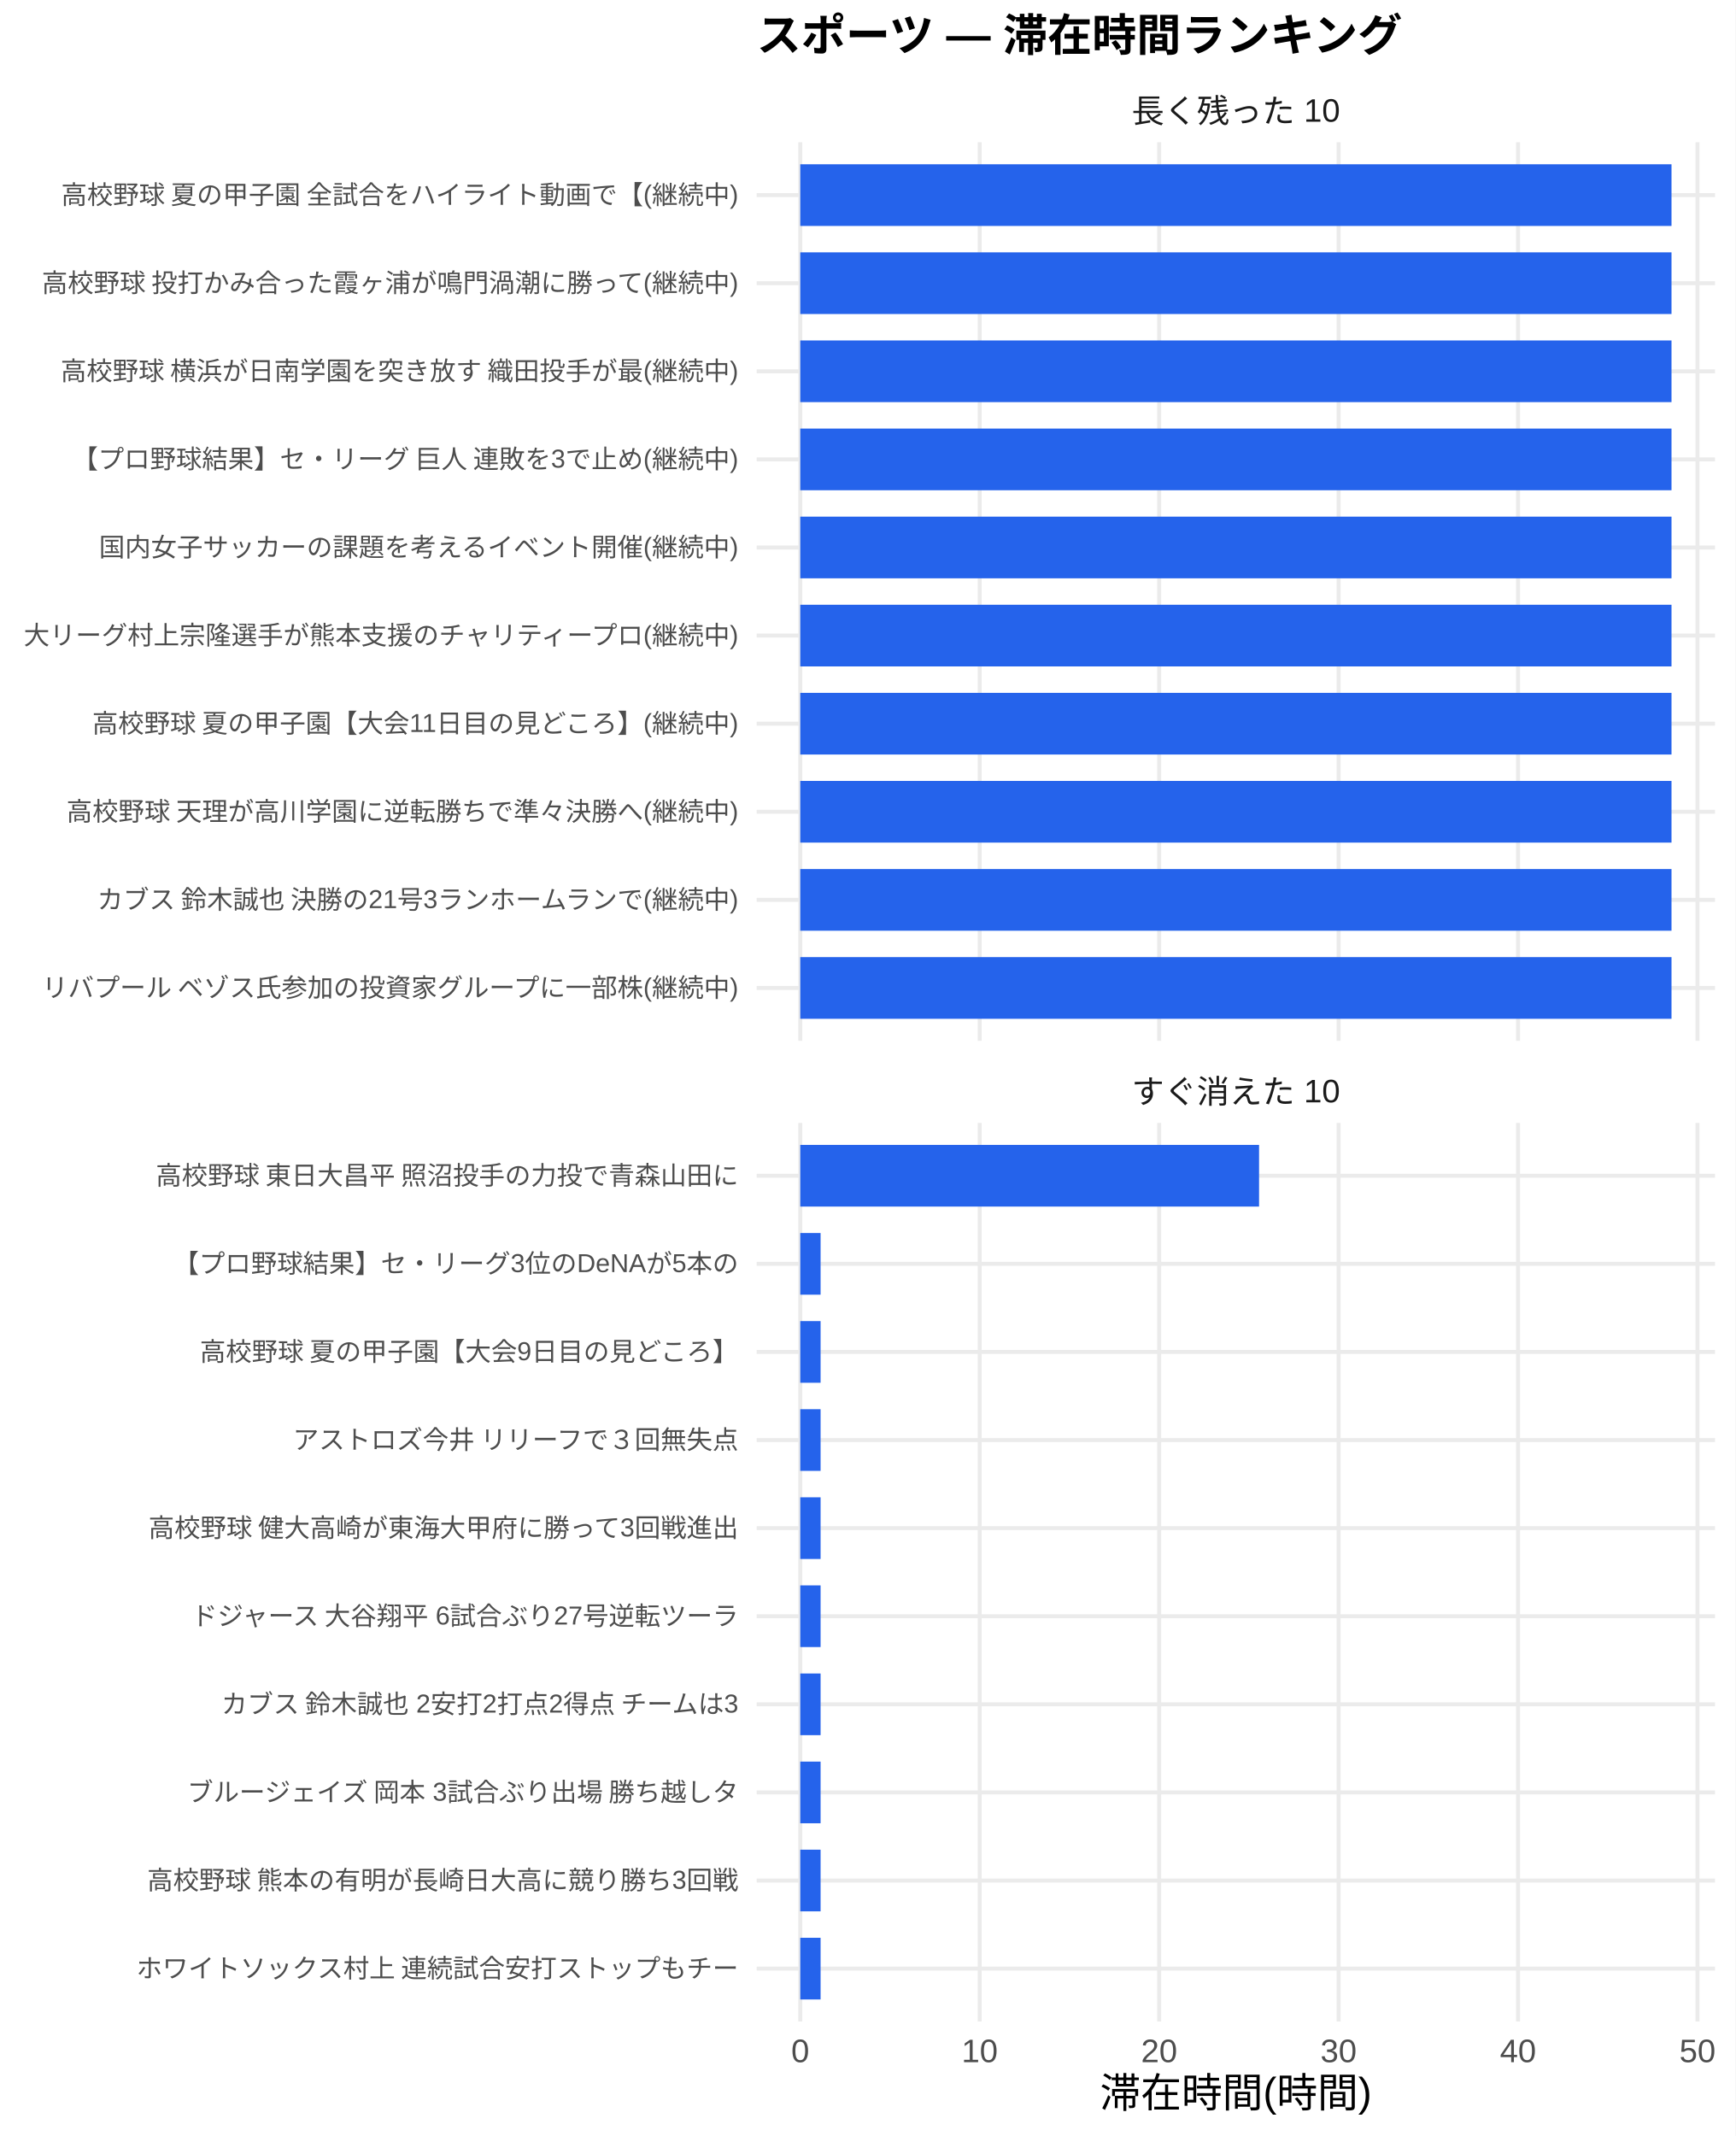
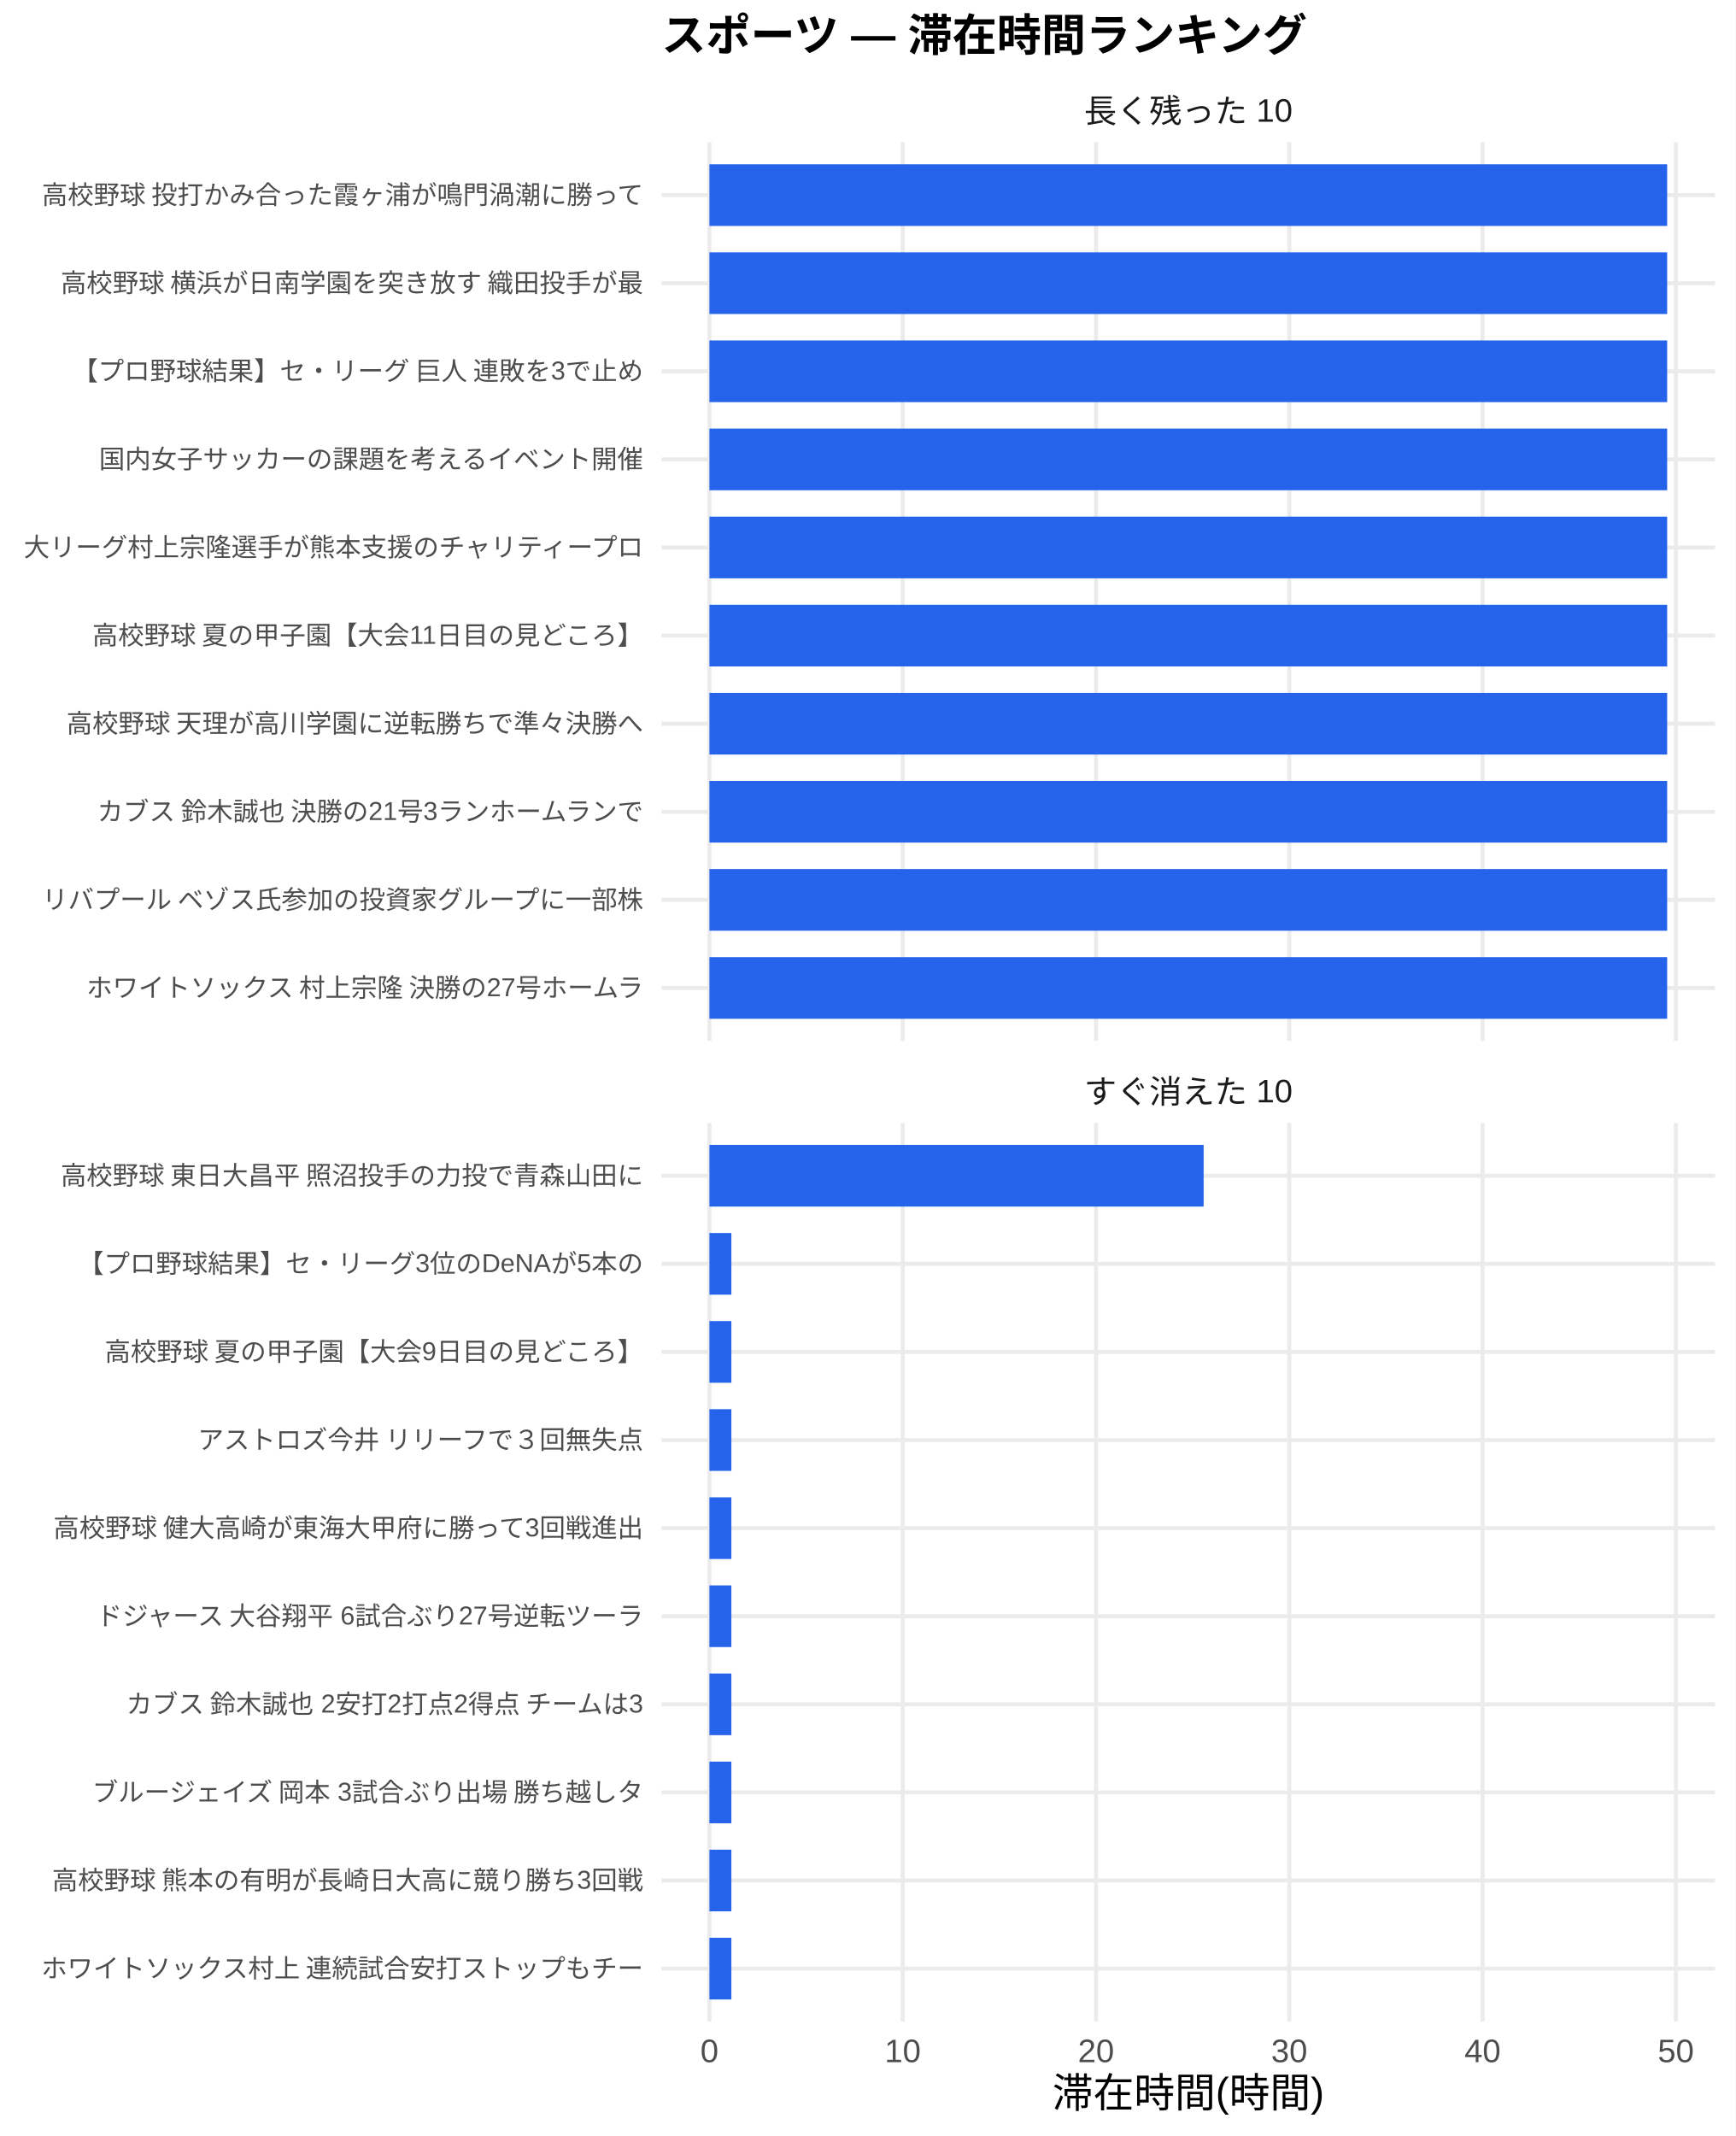
<svg xmlns="http://www.w3.org/2000/svg" width="468.00pt" height="576.00pt" viewBox="0 0 468.00 576.00">
  <g class="svglite">
    <defs>
      <style type="text/css">
    .svglite line, .svglite polyline, .svglite polygon, .svglite path, .svglite rect, .svglite circle {
      fill: none;
      stroke: #000000;
      stroke-linecap: round;
      stroke-linejoin: round;
      stroke-miterlimit: 10.00;
    }
    .svglite text {
      white-space: pre;
    }
    .svglite g.glyphgroup path {
      fill: inherit;
      stroke: none;
    }
  </style>
    </defs>
    <rect width="100%" height="100%" style="stroke: none; fill: #FFFFFF;" />
    <defs>
      <clipPath id="cpMC4wMHw0NjguMDB8MC4wMHw1NzYuMDA=">
        <rect x="0.00" y="0.00" width="468.00" height="576.00" />
      </clipPath>
    </defs>
    <g clip-path="url(#cpMC4wMHw0NjguMDB8MC4wMHw1NzYuMDA=)">
      <rect x="0.00" y="0.00" width="468.00" height="576.00" style="stroke-width: 1.07; stroke: none; fill: #FFFFFF;" />
    </g>
    <defs>
-       <clipPath id="cpMjA0LjA3fDQ2Mi41MnwzOC4zNnwyODAuNjc=">
-         <rect x="204.07" y="38.36" width="258.45" height="242.31" />
+       <clipPath id="cpMTc4LjQxfDQ2Mi41MnwzOC4zNnwyODAuNjc=">
+         <rect x="178.41" y="38.36" width="284.11" height="242.31" />
      </clipPath>
    </defs>
-     <g clip-path="url(#cpMjA0LjA3fDQ2Mi41MnwzOC4zNnwyODAuNjc=)">
-       <polyline points="204.07,266.42 462.52,266.42 " style="stroke-width: 1.07; stroke: #EBEBEB; stroke-linecap: butt;" />
-       <polyline points="204.07,242.66 462.52,242.66 " style="stroke-width: 1.07; stroke: #EBEBEB; stroke-linecap: butt;" />
-       <polyline points="204.07,218.91 462.52,218.91 " style="stroke-width: 1.07; stroke: #EBEBEB; stroke-linecap: butt;" />
-       <polyline points="204.07,195.15 462.52,195.15 " style="stroke-width: 1.07; stroke: #EBEBEB; stroke-linecap: butt;" />
-       <polyline points="204.07,171.39 462.52,171.39 " style="stroke-width: 1.07; stroke: #EBEBEB; stroke-linecap: butt;" />
-       <polyline points="204.07,147.64 462.52,147.64 " style="stroke-width: 1.07; stroke: #EBEBEB; stroke-linecap: butt;" />
-       <polyline points="204.07,123.88 462.52,123.88 " style="stroke-width: 1.07; stroke: #EBEBEB; stroke-linecap: butt;" />
-       <polyline points="204.07,100.13 462.52,100.13 " style="stroke-width: 1.07; stroke: #EBEBEB; stroke-linecap: butt;" />
-       <polyline points="204.07,76.37 462.52,76.37 " style="stroke-width: 1.07; stroke: #EBEBEB; stroke-linecap: butt;" />
-       <polyline points="204.07,52.61 462.52,52.61 " style="stroke-width: 1.07; stroke: #EBEBEB; stroke-linecap: butt;" />
-       <polyline points="215.82,280.67 215.82,38.36 " style="stroke-width: 1.07; stroke: #EBEBEB; stroke-linecap: butt;" />
-       <polyline points="264.21,280.67 264.21,38.36 " style="stroke-width: 1.07; stroke: #EBEBEB; stroke-linecap: butt;" />
-       <polyline points="312.61,280.67 312.61,38.36 " style="stroke-width: 1.07; stroke: #EBEBEB; stroke-linecap: butt;" />
-       <polyline points="361.00,280.67 361.00,38.36 " style="stroke-width: 1.07; stroke: #EBEBEB; stroke-linecap: butt;" />
-       <polyline points="409.39,280.67 409.39,38.36 " style="stroke-width: 1.07; stroke: #EBEBEB; stroke-linecap: butt;" />
-       <polyline points="457.79,280.67 457.79,38.36 " style="stroke-width: 1.07; stroke: #EBEBEB; stroke-linecap: butt;" />
-       <rect x="215.82" y="44.30" width="234.96" height="16.63" style="stroke-width: 1.07; stroke: none; stroke-linecap: butt; stroke-linejoin: miter; fill: #2563EB;" />
-       <rect x="215.82" y="68.05" width="234.96" height="16.63" style="stroke-width: 1.07; stroke: none; stroke-linecap: butt; stroke-linejoin: miter; fill: #2563EB;" />
-       <rect x="215.82" y="91.81" width="234.96" height="16.63" style="stroke-width: 1.07; stroke: none; stroke-linecap: butt; stroke-linejoin: miter; fill: #2563EB;" />
-       <rect x="215.82" y="115.57" width="234.96" height="16.63" style="stroke-width: 1.07; stroke: none; stroke-linecap: butt; stroke-linejoin: miter; fill: #2563EB;" />
-       <rect x="215.82" y="139.32" width="234.96" height="16.63" style="stroke-width: 1.07; stroke: none; stroke-linecap: butt; stroke-linejoin: miter; fill: #2563EB;" />
-       <rect x="215.82" y="163.08" width="234.96" height="16.63" style="stroke-width: 1.07; stroke: none; stroke-linecap: butt; stroke-linejoin: miter; fill: #2563EB;" />
-       <rect x="215.82" y="186.84" width="234.96" height="16.63" style="stroke-width: 1.07; stroke: none; stroke-linecap: butt; stroke-linejoin: miter; fill: #2563EB;" />
-       <rect x="215.82" y="210.59" width="234.96" height="16.63" style="stroke-width: 1.07; stroke: none; stroke-linecap: butt; stroke-linejoin: miter; fill: #2563EB;" />
-       <rect x="215.82" y="234.35" width="234.96" height="16.63" style="stroke-width: 1.07; stroke: none; stroke-linecap: butt; stroke-linejoin: miter; fill: #2563EB;" />
-       <rect x="215.82" y="258.10" width="234.96" height="16.63" style="stroke-width: 1.07; stroke: none; stroke-linecap: butt; stroke-linejoin: miter; fill: #2563EB;" />
+     <g clip-path="url(#cpMTc4LjQxfDQ2Mi41MnwzOC4zNnwyODAuNjc=)">
+       <polyline points="178.41,266.42 462.52,266.42 " style="stroke-width: 1.07; stroke: #EBEBEB; stroke-linecap: butt;" />
+       <polyline points="178.41,242.66 462.52,242.66 " style="stroke-width: 1.07; stroke: #EBEBEB; stroke-linecap: butt;" />
+       <polyline points="178.41,218.91 462.52,218.91 " style="stroke-width: 1.07; stroke: #EBEBEB; stroke-linecap: butt;" />
+       <polyline points="178.41,195.15 462.52,195.15 " style="stroke-width: 1.07; stroke: #EBEBEB; stroke-linecap: butt;" />
+       <polyline points="178.41,171.39 462.52,171.39 " style="stroke-width: 1.07; stroke: #EBEBEB; stroke-linecap: butt;" />
+       <polyline points="178.41,147.64 462.52,147.64 " style="stroke-width: 1.07; stroke: #EBEBEB; stroke-linecap: butt;" />
+       <polyline points="178.41,123.88 462.52,123.88 " style="stroke-width: 1.07; stroke: #EBEBEB; stroke-linecap: butt;" />
+       <polyline points="178.41,100.13 462.52,100.13 " style="stroke-width: 1.07; stroke: #EBEBEB; stroke-linecap: butt;" />
+       <polyline points="178.41,76.37 462.52,76.37 " style="stroke-width: 1.07; stroke: #EBEBEB; stroke-linecap: butt;" />
+       <polyline points="178.41,52.61 462.52,52.61 " style="stroke-width: 1.07; stroke: #EBEBEB; stroke-linecap: butt;" />
+       <polyline points="191.33,280.67 191.33,38.36 " style="stroke-width: 1.07; stroke: #EBEBEB; stroke-linecap: butt;" />
+       <polyline points="243.45,280.67 243.45,38.36 " style="stroke-width: 1.07; stroke: #EBEBEB; stroke-linecap: butt;" />
+       <polyline points="295.58,280.67 295.58,38.36 " style="stroke-width: 1.07; stroke: #EBEBEB; stroke-linecap: butt;" />
+       <polyline points="347.70,280.67 347.70,38.36 " style="stroke-width: 1.07; stroke: #EBEBEB; stroke-linecap: butt;" />
+       <polyline points="399.83,280.67 399.83,38.36 " style="stroke-width: 1.07; stroke: #EBEBEB; stroke-linecap: butt;" />
+       <polyline points="451.95,280.67 451.95,38.36 " style="stroke-width: 1.07; stroke: #EBEBEB; stroke-linecap: butt;" />
+       <rect x="191.33" y="44.30" width="258.28" height="16.63" style="stroke-width: 1.07; stroke: none; stroke-linecap: butt; stroke-linejoin: miter; fill: #2563EB;" />
+       <rect x="191.33" y="68.05" width="258.28" height="16.63" style="stroke-width: 1.07; stroke: none; stroke-linecap: butt; stroke-linejoin: miter; fill: #2563EB;" />
+       <rect x="191.33" y="91.81" width="258.28" height="16.63" style="stroke-width: 1.07; stroke: none; stroke-linecap: butt; stroke-linejoin: miter; fill: #2563EB;" />
+       <rect x="191.33" y="115.57" width="258.28" height="16.63" style="stroke-width: 1.07; stroke: none; stroke-linecap: butt; stroke-linejoin: miter; fill: #2563EB;" />
+       <rect x="191.33" y="139.32" width="258.28" height="16.63" style="stroke-width: 1.07; stroke: none; stroke-linecap: butt; stroke-linejoin: miter; fill: #2563EB;" />
+       <rect x="191.33" y="163.08" width="258.28" height="16.63" style="stroke-width: 1.07; stroke: none; stroke-linecap: butt; stroke-linejoin: miter; fill: #2563EB;" />
+       <rect x="191.33" y="186.84" width="258.28" height="16.63" style="stroke-width: 1.07; stroke: none; stroke-linecap: butt; stroke-linejoin: miter; fill: #2563EB;" />
+       <rect x="191.33" y="210.59" width="258.28" height="16.63" style="stroke-width: 1.07; stroke: none; stroke-linecap: butt; stroke-linejoin: miter; fill: #2563EB;" />
+       <rect x="191.33" y="234.35" width="258.28" height="16.63" style="stroke-width: 1.07; stroke: none; stroke-linecap: butt; stroke-linejoin: miter; fill: #2563EB;" />
+       <rect x="191.33" y="258.10" width="258.28" height="16.63" style="stroke-width: 1.07; stroke: none; stroke-linecap: butt; stroke-linejoin: miter; fill: #2563EB;" />
    </g>
    <g clip-path="url(#cpMC4wMHw0NjguMDB8MC4wMHw1NzYuMDA=)">
</g>
    <defs>
-       <clipPath id="cpMjA0LjA3fDQ2Mi41MnwzMDIuODB8NTQ1LjEy">
-         <rect x="204.07" y="302.80" width="258.45" height="242.31" />
+       <clipPath id="cpMTc4LjQxfDQ2Mi41MnwzMDIuODB8NTQ1LjEy">
+         <rect x="178.41" y="302.80" width="284.11" height="242.31" />
      </clipPath>
    </defs>
-     <g clip-path="url(#cpMjA0LjA3fDQ2Mi41MnwzMDIuODB8NTQ1LjEy)">
-       <polyline points="204.07,530.86 462.52,530.86 " style="stroke-width: 1.07; stroke: #EBEBEB; stroke-linecap: butt;" />
-       <polyline points="204.07,507.11 462.52,507.11 " style="stroke-width: 1.07; stroke: #EBEBEB; stroke-linecap: butt;" />
-       <polyline points="204.07,483.35 462.52,483.35 " style="stroke-width: 1.07; stroke: #EBEBEB; stroke-linecap: butt;" />
-       <polyline points="204.07,459.59 462.52,459.59 " style="stroke-width: 1.07; stroke: #EBEBEB; stroke-linecap: butt;" />
-       <polyline points="204.07,435.84 462.52,435.84 " style="stroke-width: 1.07; stroke: #EBEBEB; stroke-linecap: butt;" />
-       <polyline points="204.07,412.08 462.52,412.08 " style="stroke-width: 1.07; stroke: #EBEBEB; stroke-linecap: butt;" />
-       <polyline points="204.07,388.33 462.52,388.33 " style="stroke-width: 1.07; stroke: #EBEBEB; stroke-linecap: butt;" />
-       <polyline points="204.07,364.57 462.52,364.57 " style="stroke-width: 1.07; stroke: #EBEBEB; stroke-linecap: butt;" />
-       <polyline points="204.07,340.81 462.52,340.81 " style="stroke-width: 1.07; stroke: #EBEBEB; stroke-linecap: butt;" />
-       <polyline points="204.07,317.06 462.52,317.06 " style="stroke-width: 1.07; stroke: #EBEBEB; stroke-linecap: butt;" />
-       <polyline points="215.82,545.12 215.82,302.80 " style="stroke-width: 1.07; stroke: #EBEBEB; stroke-linecap: butt;" />
-       <polyline points="264.21,545.12 264.21,302.80 " style="stroke-width: 1.07; stroke: #EBEBEB; stroke-linecap: butt;" />
-       <polyline points="312.61,545.12 312.61,302.80 " style="stroke-width: 1.07; stroke: #EBEBEB; stroke-linecap: butt;" />
-       <polyline points="361.00,545.12 361.00,302.80 " style="stroke-width: 1.07; stroke: #EBEBEB; stroke-linecap: butt;" />
-       <polyline points="409.39,545.12 409.39,302.80 " style="stroke-width: 1.07; stroke: #EBEBEB; stroke-linecap: butt;" />
-       <polyline points="457.79,545.12 457.79,302.80 " style="stroke-width: 1.07; stroke: #EBEBEB; stroke-linecap: butt;" />
-       <rect x="215.82" y="308.74" width="123.73" height="16.63" style="stroke-width: 1.07; stroke: none; stroke-linecap: butt; stroke-linejoin: miter; fill: #2563EB;" />
-       <rect x="215.82" y="332.50" width="5.48" height="16.63" style="stroke-width: 1.07; stroke: none; stroke-linecap: butt; stroke-linejoin: miter; fill: #2563EB;" />
-       <rect x="215.82" y="356.25" width="5.48" height="16.63" style="stroke-width: 1.07; stroke: none; stroke-linecap: butt; stroke-linejoin: miter; fill: #2563EB;" />
-       <rect x="215.82" y="380.01" width="5.48" height="16.63" style="stroke-width: 1.07; stroke: none; stroke-linecap: butt; stroke-linejoin: miter; fill: #2563EB;" />
-       <rect x="215.82" y="403.77" width="5.48" height="16.63" style="stroke-width: 1.07; stroke: none; stroke-linecap: butt; stroke-linejoin: miter; fill: #2563EB;" />
-       <rect x="215.82" y="427.52" width="5.48" height="16.63" style="stroke-width: 1.07; stroke: none; stroke-linecap: butt; stroke-linejoin: miter; fill: #2563EB;" />
-       <rect x="215.82" y="451.28" width="5.48" height="16.63" style="stroke-width: 1.07; stroke: none; stroke-linecap: butt; stroke-linejoin: miter; fill: #2563EB;" />
-       <rect x="215.82" y="475.04" width="5.48" height="16.63" style="stroke-width: 1.07; stroke: none; stroke-linecap: butt; stroke-linejoin: miter; fill: #2563EB;" />
-       <rect x="215.82" y="498.79" width="5.48" height="16.63" style="stroke-width: 1.07; stroke: none; stroke-linecap: butt; stroke-linejoin: miter; fill: #2563EB;" />
-       <rect x="215.82" y="522.55" width="5.48" height="16.63" style="stroke-width: 1.07; stroke: none; stroke-linecap: butt; stroke-linejoin: miter; fill: #2563EB;" />
+     <g clip-path="url(#cpMTc4LjQxfDQ2Mi41MnwzMDIuODB8NTQ1LjEy)">
+       <polyline points="178.41,530.86 462.52,530.86 " style="stroke-width: 1.07; stroke: #EBEBEB; stroke-linecap: butt;" />
+       <polyline points="178.41,507.11 462.52,507.11 " style="stroke-width: 1.07; stroke: #EBEBEB; stroke-linecap: butt;" />
+       <polyline points="178.41,483.35 462.52,483.35 " style="stroke-width: 1.07; stroke: #EBEBEB; stroke-linecap: butt;" />
+       <polyline points="178.41,459.59 462.52,459.59 " style="stroke-width: 1.07; stroke: #EBEBEB; stroke-linecap: butt;" />
+       <polyline points="178.41,435.84 462.52,435.84 " style="stroke-width: 1.07; stroke: #EBEBEB; stroke-linecap: butt;" />
+       <polyline points="178.41,412.08 462.52,412.08 " style="stroke-width: 1.07; stroke: #EBEBEB; stroke-linecap: butt;" />
+       <polyline points="178.41,388.33 462.52,388.33 " style="stroke-width: 1.07; stroke: #EBEBEB; stroke-linecap: butt;" />
+       <polyline points="178.41,364.57 462.52,364.57 " style="stroke-width: 1.07; stroke: #EBEBEB; stroke-linecap: butt;" />
+       <polyline points="178.41,340.81 462.52,340.81 " style="stroke-width: 1.07; stroke: #EBEBEB; stroke-linecap: butt;" />
+       <polyline points="178.41,317.06 462.52,317.06 " style="stroke-width: 1.07; stroke: #EBEBEB; stroke-linecap: butt;" />
+       <polyline points="191.33,545.12 191.33,302.80 " style="stroke-width: 1.07; stroke: #EBEBEB; stroke-linecap: butt;" />
+       <polyline points="243.45,545.12 243.45,302.80 " style="stroke-width: 1.07; stroke: #EBEBEB; stroke-linecap: butt;" />
+       <polyline points="295.58,545.12 295.58,302.80 " style="stroke-width: 1.07; stroke: #EBEBEB; stroke-linecap: butt;" />
+       <polyline points="347.70,545.12 347.70,302.80 " style="stroke-width: 1.07; stroke: #EBEBEB; stroke-linecap: butt;" />
+       <polyline points="399.83,545.12 399.83,302.80 " style="stroke-width: 1.07; stroke: #EBEBEB; stroke-linecap: butt;" />
+       <polyline points="451.95,545.12 451.95,302.80 " style="stroke-width: 1.07; stroke: #EBEBEB; stroke-linecap: butt;" />
+       <rect x="191.33" y="308.74" width="133.27" height="16.63" style="stroke-width: 1.07; stroke: none; stroke-linecap: butt; stroke-linejoin: miter; fill: #2563EB;" />
+       <rect x="191.33" y="332.50" width="5.91" height="16.63" style="stroke-width: 1.07; stroke: none; stroke-linecap: butt; stroke-linejoin: miter; fill: #2563EB;" />
+       <rect x="191.33" y="356.25" width="5.91" height="16.63" style="stroke-width: 1.07; stroke: none; stroke-linecap: butt; stroke-linejoin: miter; fill: #2563EB;" />
+       <rect x="191.33" y="380.01" width="5.91" height="16.63" style="stroke-width: 1.07; stroke: none; stroke-linecap: butt; stroke-linejoin: miter; fill: #2563EB;" />
+       <rect x="191.33" y="403.77" width="5.91" height="16.63" style="stroke-width: 1.07; stroke: none; stroke-linecap: butt; stroke-linejoin: miter; fill: #2563EB;" />
+       <rect x="191.33" y="427.52" width="5.91" height="16.63" style="stroke-width: 1.07; stroke: none; stroke-linecap: butt; stroke-linejoin: miter; fill: #2563EB;" />
+       <rect x="191.33" y="451.28" width="5.91" height="16.63" style="stroke-width: 1.07; stroke: none; stroke-linecap: butt; stroke-linejoin: miter; fill: #2563EB;" />
+       <rect x="191.33" y="475.04" width="5.91" height="16.63" style="stroke-width: 1.07; stroke: none; stroke-linecap: butt; stroke-linejoin: miter; fill: #2563EB;" />
+       <rect x="191.33" y="498.79" width="5.91" height="16.63" style="stroke-width: 1.07; stroke: none; stroke-linecap: butt; stroke-linejoin: miter; fill: #2563EB;" />
+       <rect x="191.33" y="522.55" width="5.91" height="16.63" style="stroke-width: 1.07; stroke: none; stroke-linecap: butt; stroke-linejoin: miter; fill: #2563EB;" />
    </g>
    <g clip-path="url(#cpMC4wMHw0NjguMDB8MC4wMHw1NzYuMDA=)">
</g>
    <defs>
-       <clipPath id="cpMjA0LjA3fDQ2Mi41MnwyODYuMTV8MzAyLjgw">
-         <rect x="204.07" y="286.15" width="258.45" height="16.65" />
+       <clipPath id="cpMTc4LjQxfDQ2Mi41MnwyODYuMTV8MzAyLjgw">
+         <rect x="178.41" y="286.15" width="284.11" height="16.65" />
      </clipPath>
    </defs>
-     <g clip-path="url(#cpMjA0LjA3fDQ2Mi41MnwyODYuMTV8MzAyLjgw)">
-       <text x="333.29" y="297.50" text-anchor="middle" style="font-size: 8.80px;fill: #1A1A1A; font-family: &quot;Liberation Sans&quot;;" textLength="56.20px" lengthAdjust="spacingAndGlyphs">すぐ消えた 10</text>
+     <g clip-path="url(#cpMTc4LjQxfDQ2Mi41MnwyODYuMTV8MzAyLjgw)">
+       <text x="320.47" y="297.50" text-anchor="middle" style="font-size: 8.80px;fill: #1A1A1A; font-family: &quot;Liberation Sans&quot;;" textLength="56.20px" lengthAdjust="spacingAndGlyphs">すぐ消えた 10</text>
    </g>
    <g clip-path="url(#cpMC4wMHw0NjguMDB8MC4wMHw1NzYuMDA=)">
</g>
    <defs>
-       <clipPath id="cpMjA0LjA3fDQ2Mi41MnwyMS43MXwzOC4zNg==">
-         <rect x="204.07" y="21.71" width="258.45" height="16.65" />
+       <clipPath id="cpMTc4LjQxfDQ2Mi41MnwyMS43MXwzOC4zNg==">
+         <rect x="178.41" y="21.71" width="284.11" height="16.65" />
      </clipPath>
    </defs>
-     <g clip-path="url(#cpMjA0LjA3fDQ2Mi41MnwyMS43MXwzOC4zNg==)">
-       <text x="333.29" y="33.06" text-anchor="middle" style="font-size: 8.80px;fill: #1A1A1A; font-family: &quot;Liberation Sans&quot;;" textLength="56.20px" lengthAdjust="spacingAndGlyphs">長く残った 10</text>
+     <g clip-path="url(#cpMTc4LjQxfDQ2Mi41MnwyMS43MXwzOC4zNg==)">
+       <text x="320.47" y="33.06" text-anchor="middle" style="font-size: 8.80px;fill: #1A1A1A; font-family: &quot;Liberation Sans&quot;;" textLength="56.20px" lengthAdjust="spacingAndGlyphs">長く残った 10</text>
    </g>
    <g clip-path="url(#cpMC4wMHw0NjguMDB8MC4wMHw1NzYuMDA=)">
-       <text x="215.82" y="556.10" text-anchor="middle" style="font-size: 8.80px;fill: #4D4D4D; font-family: &quot;Liberation Sans&quot;;" textLength="4.89px" lengthAdjust="spacingAndGlyphs">0</text>
-       <text x="264.21" y="556.10" text-anchor="middle" style="font-size: 8.80px;fill: #4D4D4D; font-family: &quot;Liberation Sans&quot;;" textLength="9.78px" lengthAdjust="spacingAndGlyphs">10</text>
-       <text x="312.61" y="556.10" text-anchor="middle" style="font-size: 8.80px;fill: #4D4D4D; font-family: &quot;Liberation Sans&quot;;" textLength="9.78px" lengthAdjust="spacingAndGlyphs">20</text>
-       <text x="361.00" y="556.10" text-anchor="middle" style="font-size: 8.80px;fill: #4D4D4D; font-family: &quot;Liberation Sans&quot;;" textLength="9.78px" lengthAdjust="spacingAndGlyphs">30</text>
-       <text x="409.39" y="556.10" text-anchor="middle" style="font-size: 8.80px;fill: #4D4D4D; font-family: &quot;Liberation Sans&quot;;" textLength="9.78px" lengthAdjust="spacingAndGlyphs">40</text>
-       <text x="457.79" y="556.10" text-anchor="middle" style="font-size: 8.80px;fill: #4D4D4D; font-family: &quot;Liberation Sans&quot;;" textLength="9.78px" lengthAdjust="spacingAndGlyphs">50</text>
-       <text x="199.14" y="268.83" text-anchor="end" style="font-size: 7.00px;fill: #4D4D4D; font-family: &quot;Liberation Sans&quot;;" textLength="188.59px" lengthAdjust="spacingAndGlyphs">リバプール ベゾス氏参加の投資家グループに一部株(継続中)</text>
-       <text x="199.14" y="245.07" text-anchor="end" style="font-size: 7.00px;fill: #4D4D4D; font-family: &quot;Liberation Sans&quot;;" textLength="174.20px" lengthAdjust="spacingAndGlyphs">カブス 鈴木誠也 決勝の21号3ランホームランで(継続中)</text>
-       <text x="199.14" y="221.31" text-anchor="end" style="font-size: 7.00px;fill: #4D4D4D; font-family: &quot;Liberation Sans&quot;;" textLength="181.59px" lengthAdjust="spacingAndGlyphs">高校野球 天理が高川学園に逆転勝ちで準々決勝へ(継続中)</text>
-       <text x="199.14" y="197.56" text-anchor="end" style="font-size: 7.00px;fill: #4D4D4D; font-family: &quot;Liberation Sans&quot;;" textLength="174.86px" lengthAdjust="spacingAndGlyphs">高校野球 夏の甲子園【大会11日目の見どころ】(継続中)</text>
-       <text x="199.14" y="173.80" text-anchor="end" style="font-size: 7.00px;fill: #4D4D4D; font-family: &quot;Liberation Sans&quot;;" textLength="193.66px" lengthAdjust="spacingAndGlyphs">大リーグ村上宗隆選手が熊本支援のチャリティープロ(継続中)</text>
-       <text x="199.14" y="150.05" text-anchor="end" style="font-size: 7.00px;fill: #4D4D4D; font-family: &quot;Liberation Sans&quot;;" textLength="172.66px" lengthAdjust="spacingAndGlyphs">国内女子サッカーの課題を考えるイベント開催(継続中)</text>
-       <text x="199.14" y="126.29" text-anchor="end" style="font-size: 7.00px;fill: #4D4D4D; font-family: &quot;Liberation Sans&quot;;" textLength="180.42px" lengthAdjust="spacingAndGlyphs">【プロ野球結果】セ・リーグ 巨人 連敗を3で止め(継続中)</text>
-       <text x="199.14" y="102.53" text-anchor="end" style="font-size: 7.00px;fill: #4D4D4D; font-family: &quot;Liberation Sans&quot;;" textLength="183.53px" lengthAdjust="spacingAndGlyphs">高校野球 横浜が日南学園を突き放す 織田投手が最(継続中)</text>
-       <text x="199.14" y="78.78" text-anchor="end" style="font-size: 7.00px;fill: #4D4D4D; font-family: &quot;Liberation Sans&quot;;" textLength="188.59px" lengthAdjust="spacingAndGlyphs">高校野球 投打かみ合った霞ヶ浦が鳴門渦潮に勝って(継続中)</text>
-       <text x="199.14" y="55.02" text-anchor="end" style="font-size: 7.00px;fill: #4D4D4D; font-family: &quot;Liberation Sans&quot;;" textLength="183.53px" lengthAdjust="spacingAndGlyphs">高校野球 夏の甲子園 全試合をハイライト動画で【(継続中)</text>
-       <text x="199.14" y="533.27" text-anchor="end" style="font-size: 7.00px;fill: #4D4D4D; font-family: &quot;Liberation Sans&quot;;" textLength="162.94px" lengthAdjust="spacingAndGlyphs">ホワイトソックス村上 連続試合安打ストップもチー</text>
-       <text x="199.14" y="509.51" text-anchor="end" style="font-size: 7.00px;fill: #4D4D4D; font-family: &quot;Liberation Sans&quot;;" textLength="159.83px" lengthAdjust="spacingAndGlyphs">高校野球 熊本の有明が長崎日大高に競り勝ち3回戦</text>
-       <text x="199.14" y="485.76" text-anchor="end" style="font-size: 7.00px;fill: #4D4D4D; font-family: &quot;Liberation Sans&quot;;" textLength="149.70px" lengthAdjust="spacingAndGlyphs">ブルージェイズ 岡本 3試合ぶり出場 勝ち越しタ</text>
-       <text x="199.14" y="462.00" text-anchor="end" style="font-size: 7.00px;fill: #4D4D4D; font-family: &quot;Liberation Sans&quot;;" textLength="140.38px" lengthAdjust="spacingAndGlyphs">カブス 鈴木誠也 2安打2打点2得点 チームは3</text>
-       <text x="199.14" y="438.25" text-anchor="end" style="font-size: 7.00px;fill: #4D4D4D; font-family: &quot;Liberation Sans&quot;;" textLength="148.55px" lengthAdjust="spacingAndGlyphs">ドジャース 大谷翔平 6試合ぶり27号逆転ツーラ</text>
-       <text x="199.14" y="414.49" text-anchor="end" style="font-size: 7.00px;fill: #4D4D4D; font-family: &quot;Liberation Sans&quot;;" textLength="159.83px" lengthAdjust="spacingAndGlyphs">高校野球 健大高崎が東海大甲府に勝って3回戦進出</text>
-       <text x="199.14" y="390.73" text-anchor="end" style="font-size: 7.00px;fill: #4D4D4D; font-family: &quot;Liberation Sans&quot;;" textLength="120.94px" lengthAdjust="spacingAndGlyphs">アストロズ今井 リリーフで３回無失点</text>
-       <text x="199.14" y="366.98" text-anchor="end" style="font-size: 7.00px;fill: #4D4D4D; font-family: &quot;Liberation Sans&quot;;" textLength="145.83px" lengthAdjust="spacingAndGlyphs">高校野球 夏の甲子園【大会9日目の見どころ】</text>
-       <text x="199.14" y="343.22" text-anchor="end" style="font-size: 7.00px;fill: #4D4D4D; font-family: &quot;Liberation Sans&quot;;" textLength="152.47px" lengthAdjust="spacingAndGlyphs">【プロ野球結果】セ・リーグ3位のDeNAが5本の</text>
-       <text x="199.14" y="319.47" text-anchor="end" style="font-size: 7.00px;fill: #4D4D4D; font-family: &quot;Liberation Sans&quot;;" textLength="157.88px" lengthAdjust="spacingAndGlyphs">高校野球 東日大昌平 照沼投手の力投で青森山田に</text>
-       <text x="333.29" y="568.24" text-anchor="middle" style="font-size: 11.00px; font-family: &quot;Liberation Sans&quot;;" textLength="73.31px" lengthAdjust="spacingAndGlyphs">滞在時間(時間)</text>
-       <text x="204.07" y="13.74" style="font-size: 12.00px; font-weight: bold; font-family: &quot;Liberation Sans&quot;;" textLength="174.66px" lengthAdjust="spacingAndGlyphs">スポーツ — 滞在時間ランキング</text>
+       <text x="191.33" y="556.10" text-anchor="middle" style="font-size: 8.80px;fill: #4D4D4D; font-family: &quot;Liberation Sans&quot;;" textLength="4.89px" lengthAdjust="spacingAndGlyphs">0</text>
+       <text x="243.45" y="556.10" text-anchor="middle" style="font-size: 8.80px;fill: #4D4D4D; font-family: &quot;Liberation Sans&quot;;" textLength="9.78px" lengthAdjust="spacingAndGlyphs">10</text>
+       <text x="295.58" y="556.10" text-anchor="middle" style="font-size: 8.80px;fill: #4D4D4D; font-family: &quot;Liberation Sans&quot;;" textLength="9.78px" lengthAdjust="spacingAndGlyphs">20</text>
+       <text x="347.70" y="556.10" text-anchor="middle" style="font-size: 8.80px;fill: #4D4D4D; font-family: &quot;Liberation Sans&quot;;" textLength="9.78px" lengthAdjust="spacingAndGlyphs">30</text>
+       <text x="399.83" y="556.10" text-anchor="middle" style="font-size: 8.80px;fill: #4D4D4D; font-family: &quot;Liberation Sans&quot;;" textLength="9.78px" lengthAdjust="spacingAndGlyphs">40</text>
+       <text x="451.95" y="556.10" text-anchor="middle" style="font-size: 8.80px;fill: #4D4D4D; font-family: &quot;Liberation Sans&quot;;" textLength="9.78px" lengthAdjust="spacingAndGlyphs">50</text>
+       <text x="173.48" y="268.83" text-anchor="end" style="font-size: 7.00px;fill: #4D4D4D; font-family: &quot;Liberation Sans&quot;;" textLength="151.66px" lengthAdjust="spacingAndGlyphs">ホワイトソックス 村上宗隆 決勝の27号ホームラ</text>
+       <text x="173.48" y="245.07" text-anchor="end" style="font-size: 7.00px;fill: #4D4D4D; font-family: &quot;Liberation Sans&quot;;" textLength="162.94px" lengthAdjust="spacingAndGlyphs">リバプール ベゾス氏参加の投資家グループに一部株</text>
+       <text x="173.48" y="221.31" text-anchor="end" style="font-size: 7.00px;fill: #4D4D4D; font-family: &quot;Liberation Sans&quot;;" textLength="148.55px" lengthAdjust="spacingAndGlyphs">カブス 鈴木誠也 決勝の21号3ランホームランで</text>
+       <text x="173.48" y="197.56" text-anchor="end" style="font-size: 7.00px;fill: #4D4D4D; font-family: &quot;Liberation Sans&quot;;" textLength="155.94px" lengthAdjust="spacingAndGlyphs">高校野球 天理が高川学園に逆転勝ちで準々決勝へ</text>
+       <text x="173.48" y="173.80" text-anchor="end" style="font-size: 7.00px;fill: #4D4D4D; font-family: &quot;Liberation Sans&quot;;" textLength="149.20px" lengthAdjust="spacingAndGlyphs">高校野球 夏の甲子園【大会11日目の見どころ】</text>
+       <text x="173.48" y="150.05" text-anchor="end" style="font-size: 7.00px;fill: #4D4D4D; font-family: &quot;Liberation Sans&quot;;" textLength="168.00px" lengthAdjust="spacingAndGlyphs">大リーグ村上宗隆選手が熊本支援のチャリティープロ</text>
+       <text x="173.48" y="126.29" text-anchor="end" style="font-size: 7.00px;fill: #4D4D4D; font-family: &quot;Liberation Sans&quot;;" textLength="147.00px" lengthAdjust="spacingAndGlyphs">国内女子サッカーの課題を考えるイベント開催</text>
+       <text x="173.48" y="102.53" text-anchor="end" style="font-size: 7.00px;fill: #4D4D4D; font-family: &quot;Liberation Sans&quot;;" textLength="154.77px" lengthAdjust="spacingAndGlyphs">【プロ野球結果】セ・リーグ 巨人 連敗を3で止め</text>
+       <text x="173.48" y="78.78" text-anchor="end" style="font-size: 7.00px;fill: #4D4D4D; font-family: &quot;Liberation Sans&quot;;" textLength="157.88px" lengthAdjust="spacingAndGlyphs">高校野球 横浜が日南学園を突き放す 織田投手が最</text>
+       <text x="173.48" y="55.02" text-anchor="end" style="font-size: 7.00px;fill: #4D4D4D; font-family: &quot;Liberation Sans&quot;;" textLength="162.94px" lengthAdjust="spacingAndGlyphs">高校野球 投打かみ合った霞ヶ浦が鳴門渦潮に勝って</text>
+       <text x="173.48" y="533.27" text-anchor="end" style="font-size: 7.00px;fill: #4D4D4D; font-family: &quot;Liberation Sans&quot;;" textLength="162.94px" lengthAdjust="spacingAndGlyphs">ホワイトソックス村上 連続試合安打ストップもチー</text>
+       <text x="173.48" y="509.51" text-anchor="end" style="font-size: 7.00px;fill: #4D4D4D; font-family: &quot;Liberation Sans&quot;;" textLength="159.83px" lengthAdjust="spacingAndGlyphs">高校野球 熊本の有明が長崎日大高に競り勝ち3回戦</text>
+       <text x="173.48" y="485.76" text-anchor="end" style="font-size: 7.00px;fill: #4D4D4D; font-family: &quot;Liberation Sans&quot;;" textLength="149.70px" lengthAdjust="spacingAndGlyphs">ブルージェイズ 岡本 3試合ぶり出場 勝ち越しタ</text>
+       <text x="173.48" y="462.00" text-anchor="end" style="font-size: 7.00px;fill: #4D4D4D; font-family: &quot;Liberation Sans&quot;;" textLength="140.38px" lengthAdjust="spacingAndGlyphs">カブス 鈴木誠也 2安打2打点2得点 チームは3</text>
+       <text x="173.48" y="438.25" text-anchor="end" style="font-size: 7.00px;fill: #4D4D4D; font-family: &quot;Liberation Sans&quot;;" textLength="148.55px" lengthAdjust="spacingAndGlyphs">ドジャース 大谷翔平 6試合ぶり27号逆転ツーラ</text>
+       <text x="173.48" y="414.49" text-anchor="end" style="font-size: 7.00px;fill: #4D4D4D; font-family: &quot;Liberation Sans&quot;;" textLength="159.83px" lengthAdjust="spacingAndGlyphs">高校野球 健大高崎が東海大甲府に勝って3回戦進出</text>
+       <text x="173.48" y="390.73" text-anchor="end" style="font-size: 7.00px;fill: #4D4D4D; font-family: &quot;Liberation Sans&quot;;" textLength="120.94px" lengthAdjust="spacingAndGlyphs">アストロズ今井 リリーフで３回無失点</text>
+       <text x="173.48" y="366.98" text-anchor="end" style="font-size: 7.00px;fill: #4D4D4D; font-family: &quot;Liberation Sans&quot;;" textLength="145.83px" lengthAdjust="spacingAndGlyphs">高校野球 夏の甲子園【大会9日目の見どころ】</text>
+       <text x="173.48" y="343.22" text-anchor="end" style="font-size: 7.00px;fill: #4D4D4D; font-family: &quot;Liberation Sans&quot;;" textLength="152.47px" lengthAdjust="spacingAndGlyphs">【プロ野球結果】セ・リーグ3位のDeNAが5本の</text>
+       <text x="173.48" y="319.47" text-anchor="end" style="font-size: 7.00px;fill: #4D4D4D; font-family: &quot;Liberation Sans&quot;;" textLength="157.88px" lengthAdjust="spacingAndGlyphs">高校野球 東日大昌平 照沼投手の力投で青森山田に</text>
+       <text x="320.47" y="568.24" text-anchor="middle" style="font-size: 11.00px; font-family: &quot;Liberation Sans&quot;;" textLength="73.31px" lengthAdjust="spacingAndGlyphs">滞在時間(時間)</text>
+       <text x="178.41" y="13.74" style="font-size: 12.00px; font-weight: bold; font-family: &quot;Liberation Sans&quot;;" textLength="174.66px" lengthAdjust="spacingAndGlyphs">スポーツ — 滞在時間ランキング</text>
    </g>
  </g>
</svg>
